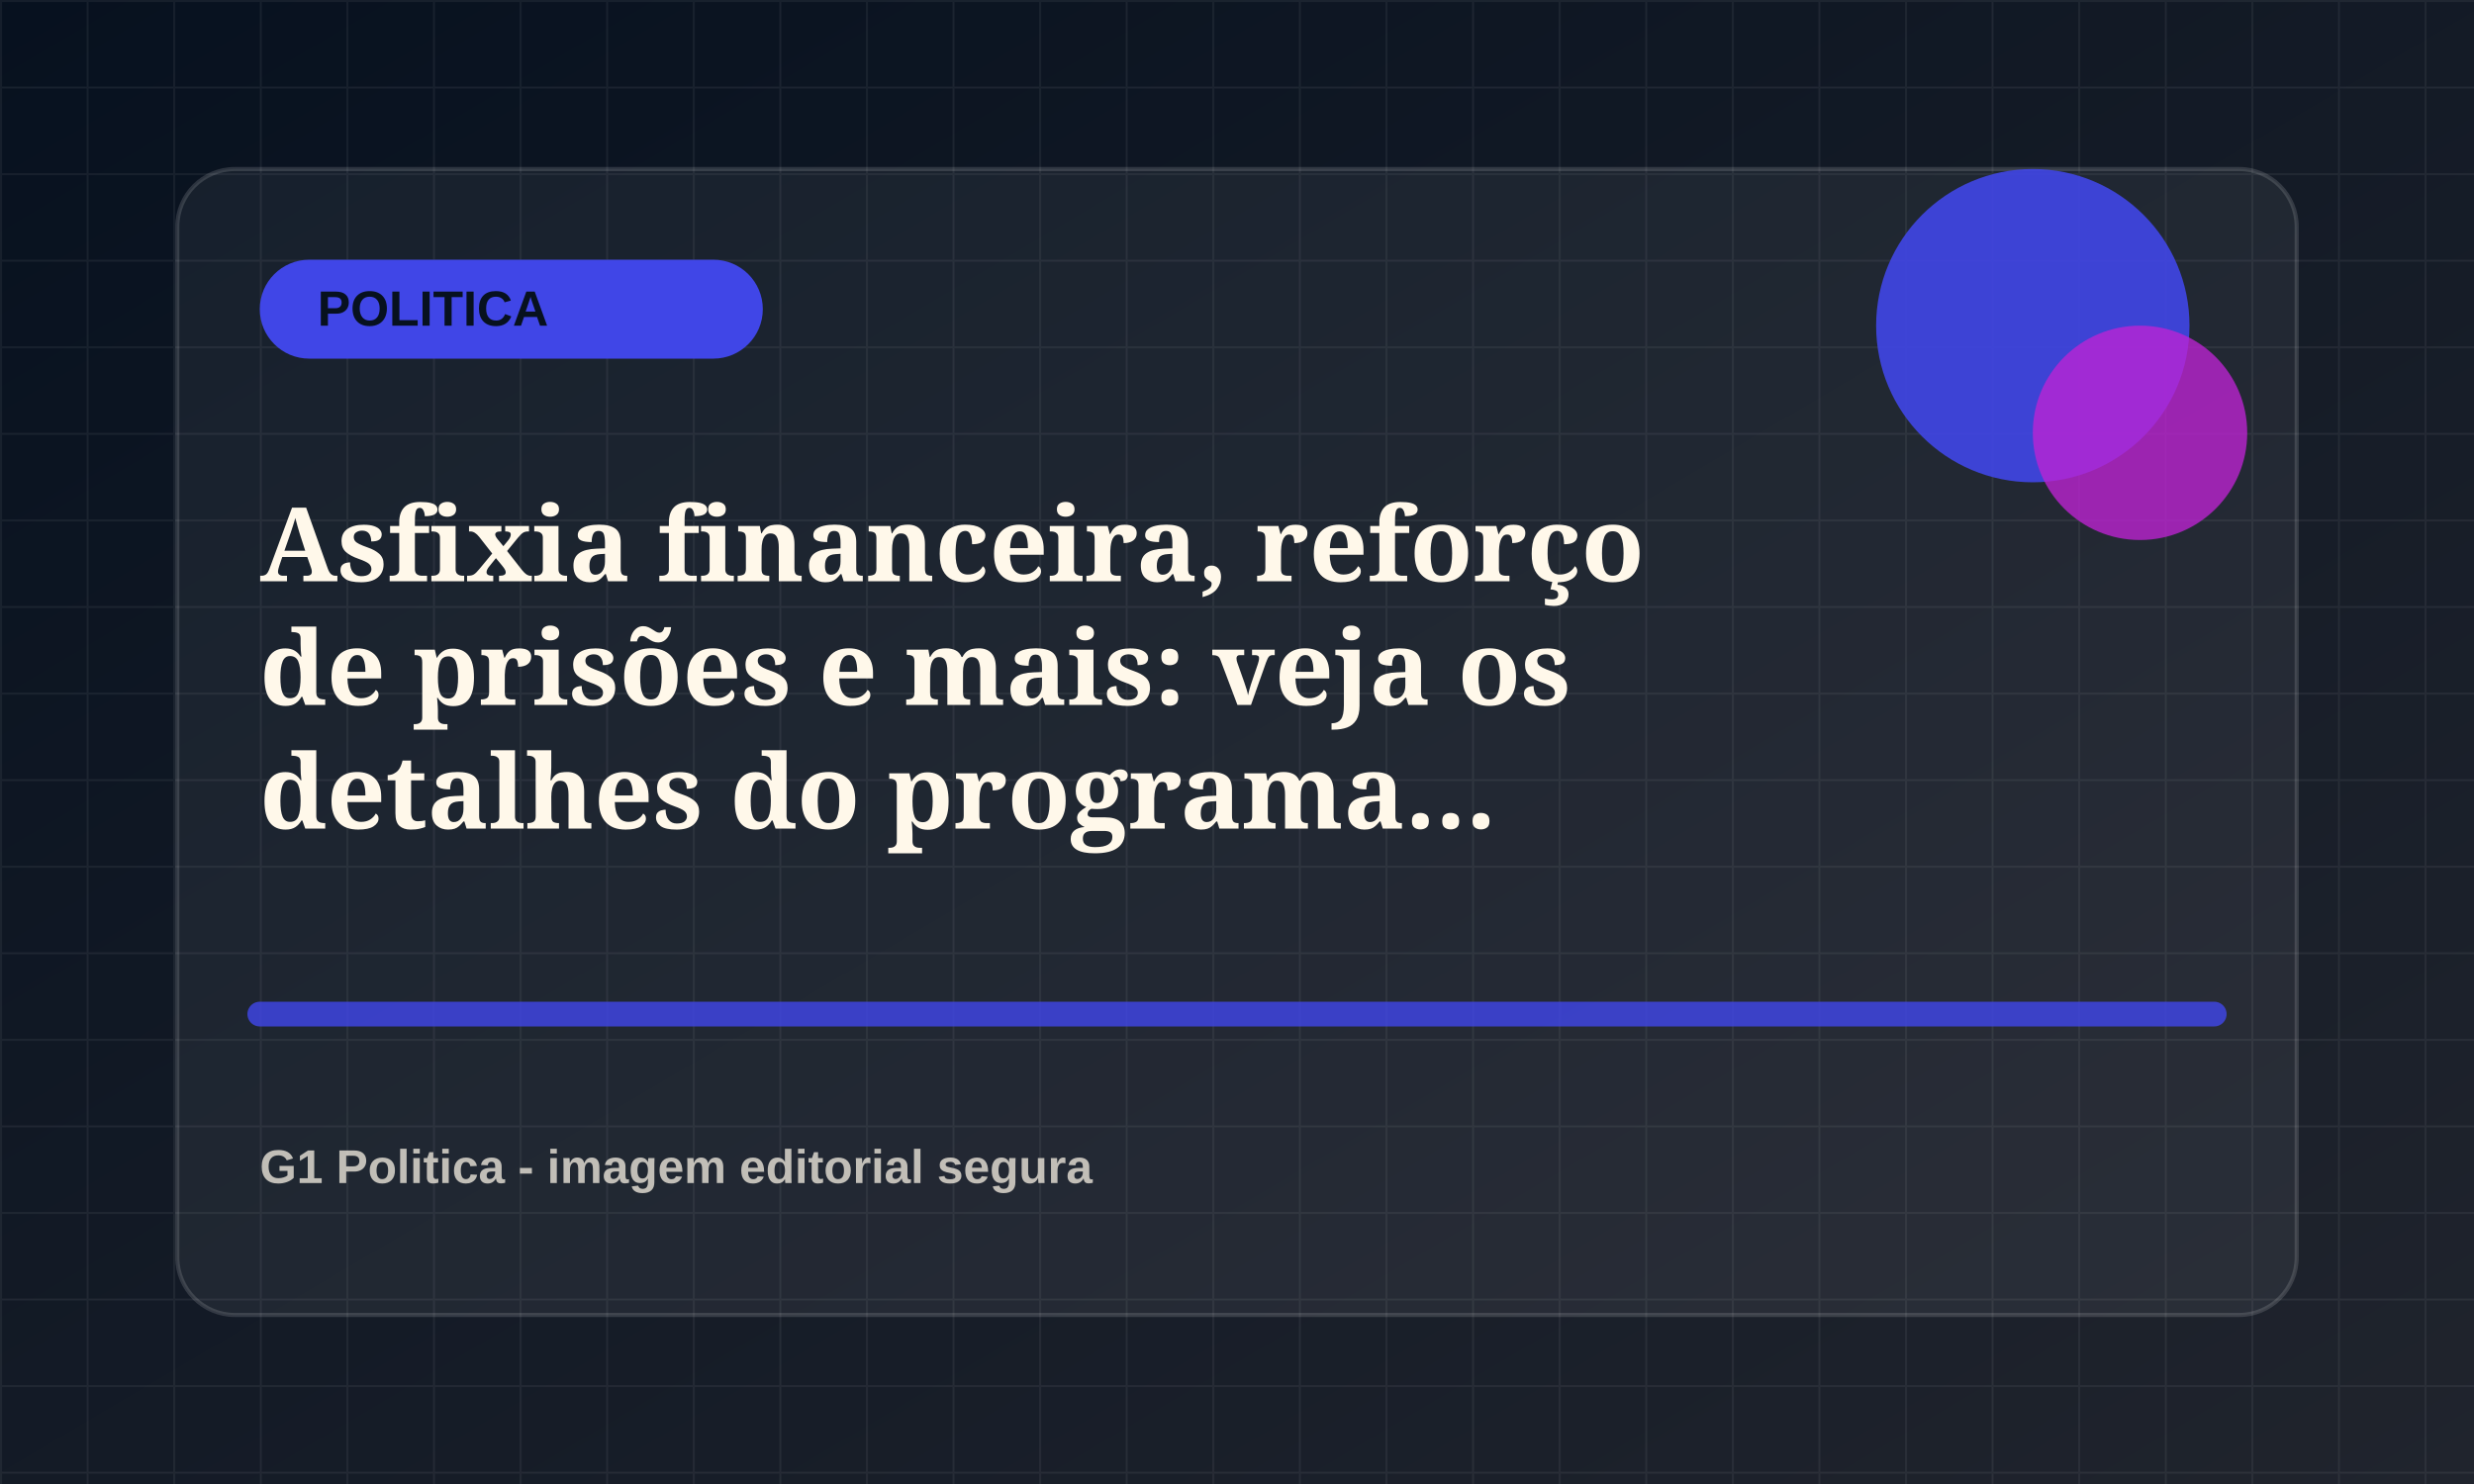
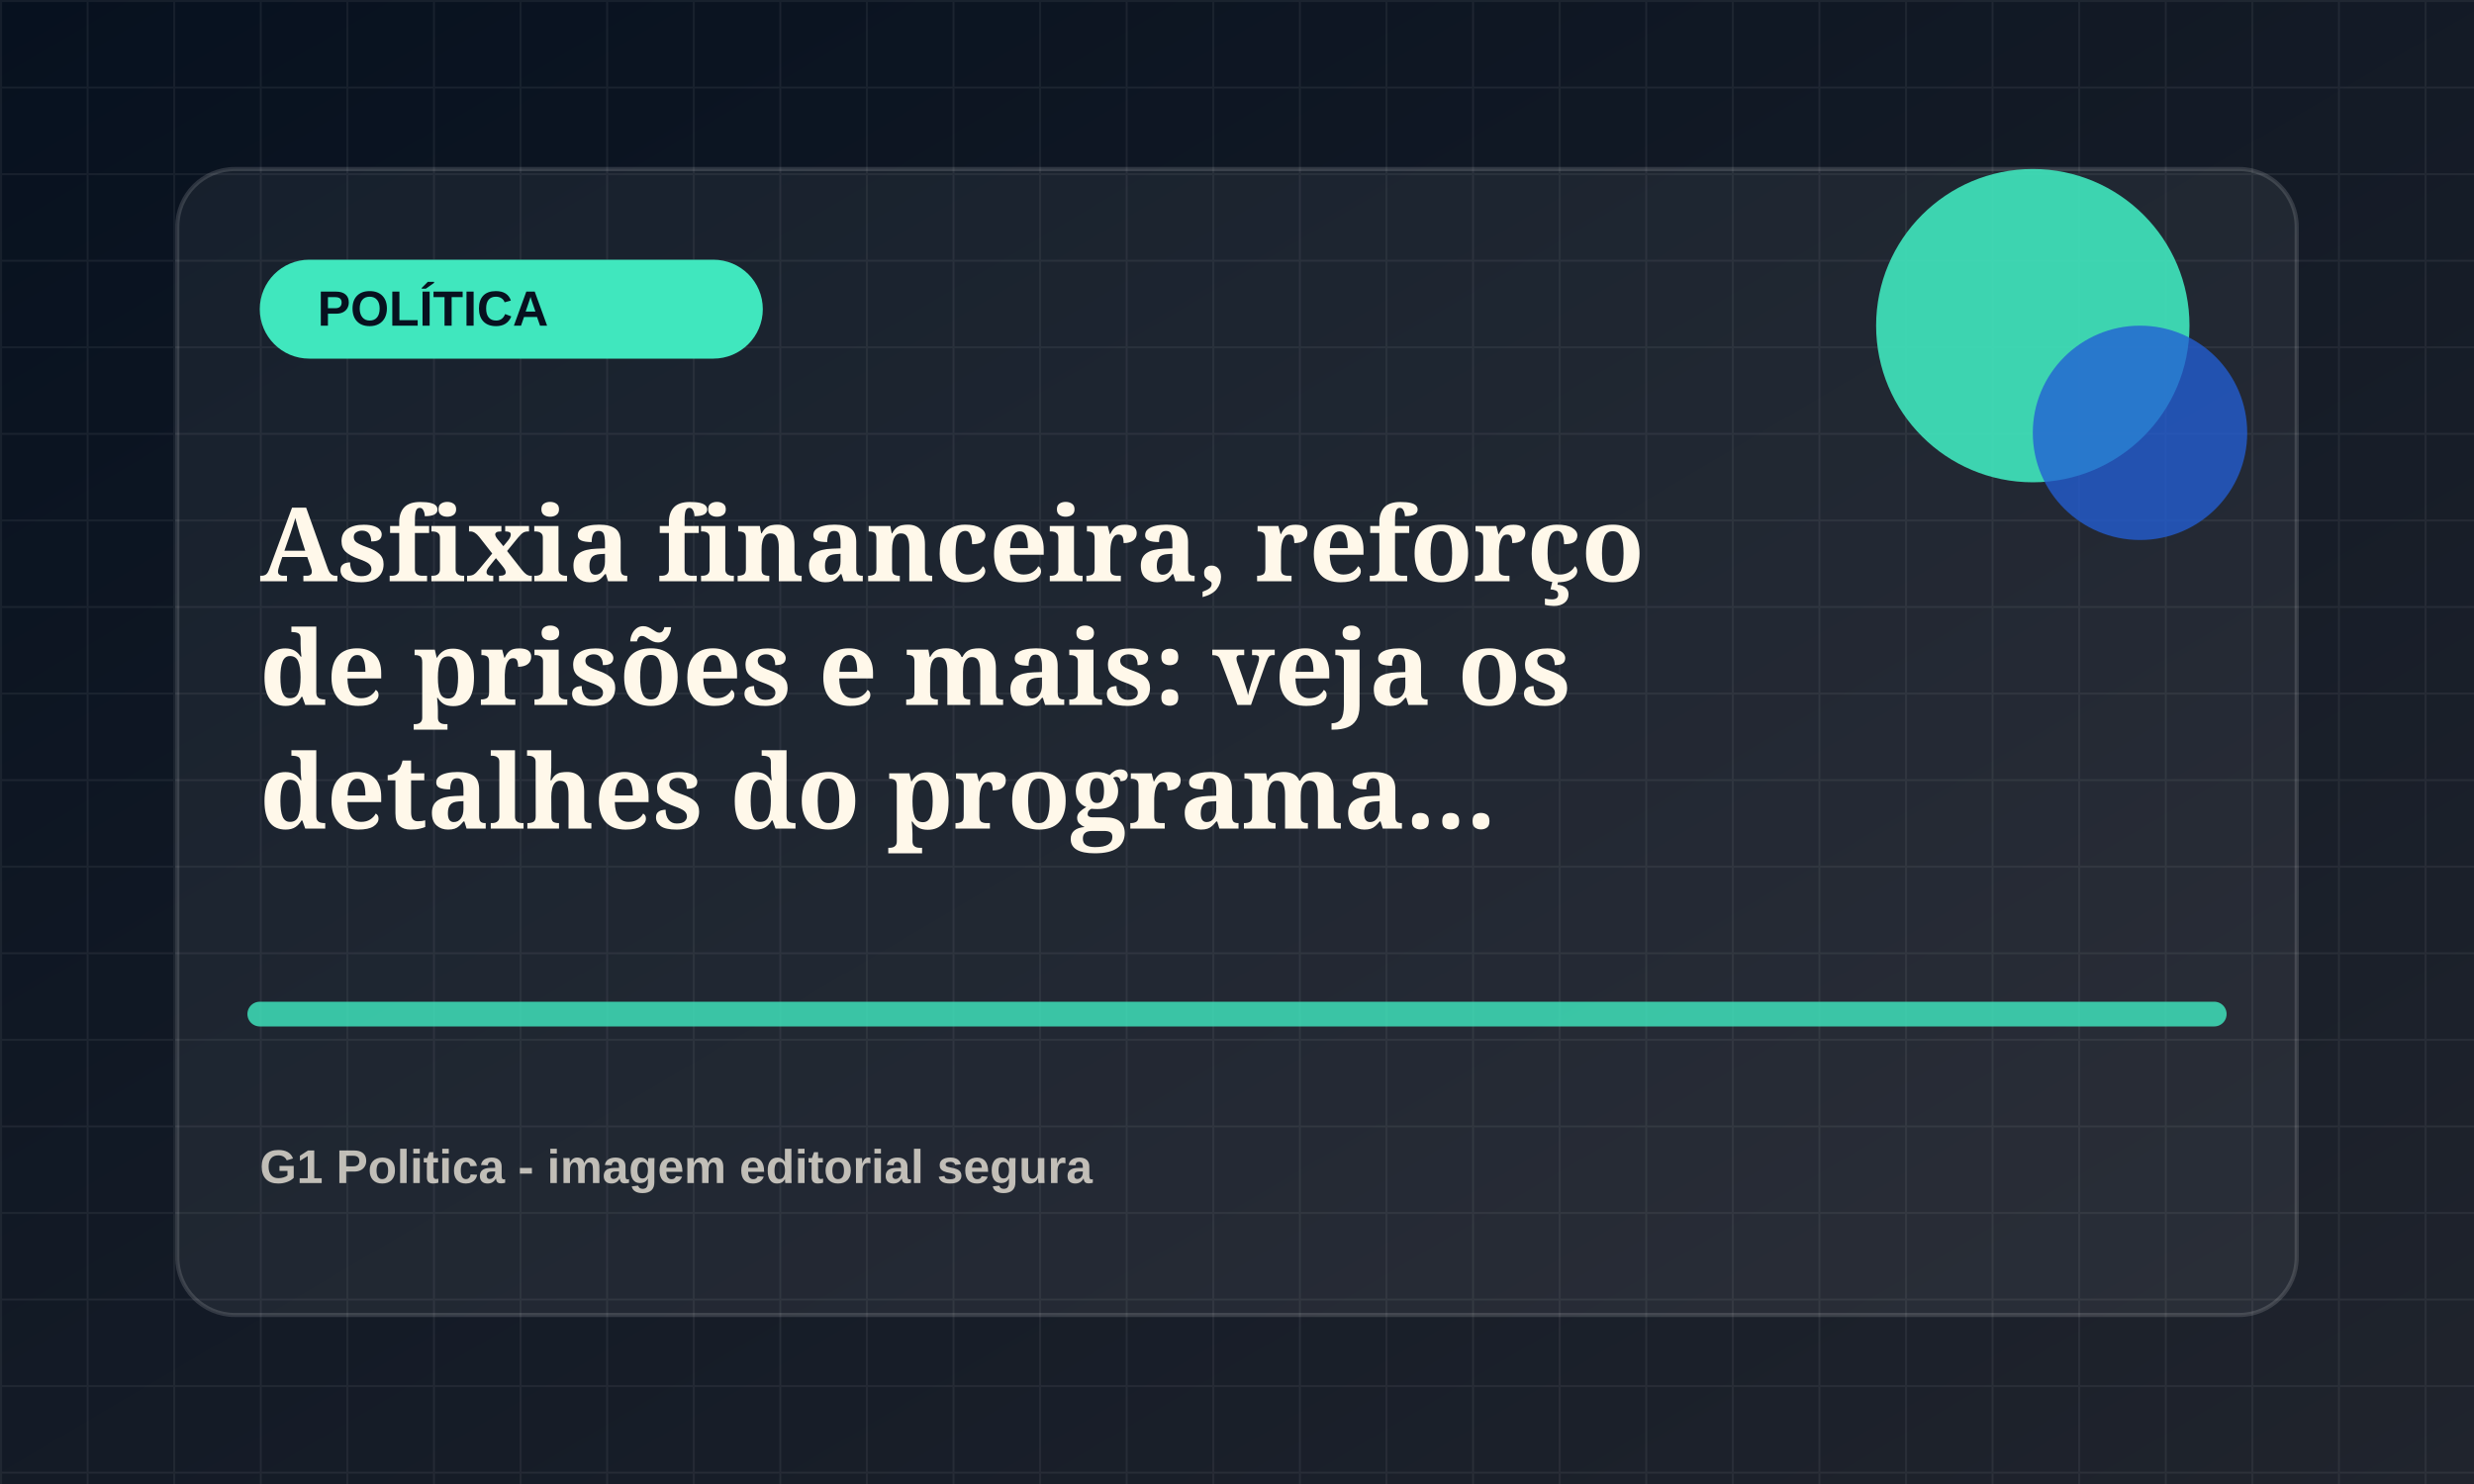
<svg xmlns="http://www.w3.org/2000/svg" viewBox="0 0 1200 720">
  <defs>
    <linearGradient id="bg" x1="0" x2="1" y1="0" y2="1">
      <stop offset="0" stop-color="#07111f" />
      <stop offset="1" stop-color="#20242d" />
    </linearGradient>
    <pattern id="grid" width="42" height="42" patternUnits="userSpaceOnUse">
      <path d="M42 0H0v42" fill="none" stroke="rgba(255,255,255,.055)" stroke-width="2" />
    </pattern>
  </defs>
  <rect width="1200" height="720" fill="url(#bg)" />
  <rect width="1200" height="720" fill="url(#grid)" />
  <rect x="86" y="82" width="1028" height="556" rx="28" fill="rgba(255,255,255,.055)" stroke="rgba(255,255,255,.14)" stroke-width="2" />
-   <rect x="126" y="126" width="244" height="48" rx="24" fill="hsl(238 78% 58%)" />
-   <text x="154" y="158" fill="#07111f" font-family="Arial, sans-serif" font-size="24" font-weight="800">POLITICA</text>
-   <circle cx="986" cy="158" r="76" fill="hsl(238 78% 58%)" opacity=".9" />
-   <circle cx="1038" cy="210" r="52" fill="hsl(293 72% 48%)" opacity=".78" />
-   <path d="M126 492h948" stroke="hsl(238 78% 58%)" stroke-width="12" stroke-linecap="round" opacity=".82" />
+   <rect x="126" y="126" width="244" height="48" rx="24" fill="hsl(165 78% 58%)" />
+   <text x="154" y="158" fill="#07111f" font-family="Arial, sans-serif" font-size="24" font-weight="800">POLÍTICA</text>
+   <circle cx="986" cy="158" r="76" fill="hsl(165 78% 58%)" opacity=".9" />
+   <circle cx="1038" cy="210" r="52" fill="hsl(220 72% 48%)" opacity=".78" />
+   <path d="M126 492h948" stroke="hsl(165 78% 58%)" stroke-width="12" stroke-linecap="round" opacity=".82" />
  <text x="126" y="282" fill="#fff8ea" font-family="Georgia, serif" font-size="50" font-weight="700">
    <tspan x="126" dy="0">Asfixia financeira, reforço</tspan>
    <tspan x="126" dy="60">de prisões e mais: veja os</tspan>
    <tspan x="126" dy="60">detalhes do programa...</tspan>
  </text>
  <text x="126" y="574" fill="rgba(255,248,234,.72)" font-family="Arial, sans-serif" font-size="23" font-weight="700">G1 Politica - imagem editorial segura</text>
</svg>
